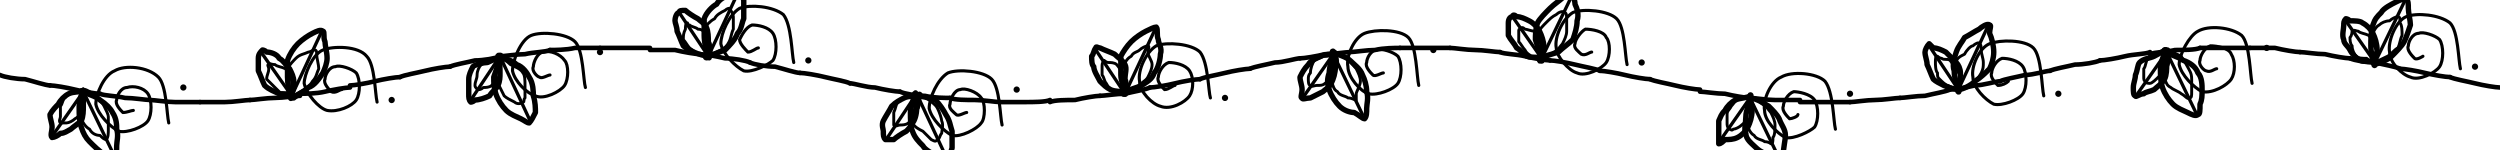
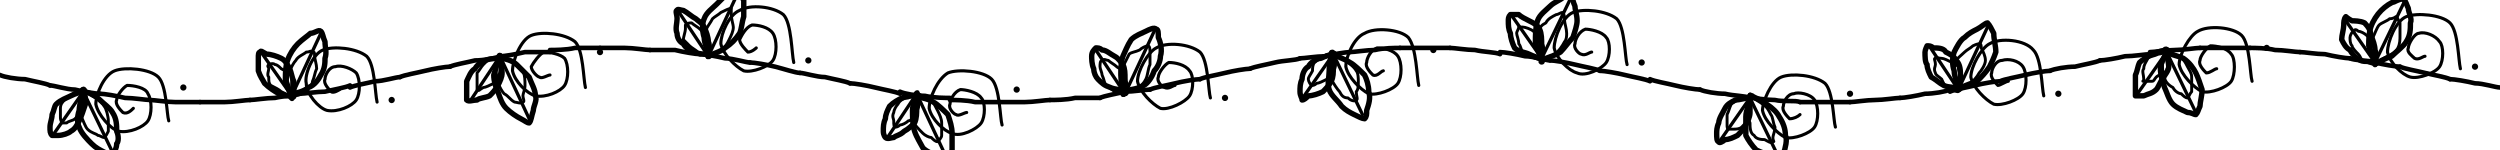
<svg xmlns="http://www.w3.org/2000/svg" viewBox="0 0 1200 72" fill="none" stroke="currentColor" stroke-linecap="round" stroke-linejoin="round" aria-hidden="true" focusable="false">
  <g class="stitch" style="--i:0">
-     <path d="M0 36C2 37 8 38 12 38C16 39 22 41 24 41" stroke-width="2.2" />
+     <path d="M0 36C2 37 8 38 12 38C16 39 22 40 24 41" stroke-width="2.2" />
  </g>
  <g class="stitch" style="--i:1">
-     <path d="M24 41C26 41 32 42 36 43C40 44 46 45 48 45" stroke-width="2.2" />
+     <path d="M24 41C26 41 32 43 36 43C40 44 46 45 48 45" stroke-width="2.2" />
  </g>
  <g class="stitch" style="--i:3">
-     <path d="M48 45C50 46 56 46 60 47C64 47 70 48 72 48" stroke-width="2.2" />
+     <path d="M48 45C50 45 56 46 60 47C64 47 70 48 72 48" stroke-width="2.2" />
  </g>
  <g class="stitch" style="--i:5">
    <path d="M72 48C74 48 80 49 84 49C88 49 94 49 96 49" stroke-width="2.2" />
  </g>
  <g class="stitch" style="--i:7">
    <path d="M96 49C98 49 104 49 108 49C112 49 118 48 120 48" stroke-width="2.2" />
  </g>
  <g class="stitch" style="--i:9">
-     <path d="M120 48C122 48 128 47 132 47C136 47 142 46 144 46" stroke-width="2.2" />
+     <path d="M120 48C122 48 128 47 132 47C136 46 142 46 144 45" stroke-width="2.2" />
  </g>
  <g class="stitch" style="--i:11">
-     <path d="M144 45C146 45 152 45 156 44C160 43 166 42 168 42" stroke-width="2.2" />
+     <path d="M144 45C146 45 152 44 156 44C160 43 166 42 168 41" stroke-width="2.2" />
  </g>
  <g class="stitch" style="--i:13">
-     <path d="M168 41C170 41 176 40 180 39C184 38 190 37 192 37" stroke-width="2.2" />
+     <path d="M168 42C170 41 176 40 180 39C184 39 190 37 192 37" stroke-width="2.2" />
  </g>
  <g class="stitch" style="--i:15">
    <path d="M192 37C194 36 200 35 204 34C208 33 214 32 216 32" stroke-width="2.2" />
  </g>
  <g class="stitch" style="--i:17">
    <path d="M216 32C218 31 224 30 228 29C232 29 238 28 240 27" stroke-width="2.2" />
  </g>
  <g class="stitch" style="--i:19">
-     <path d="M240 27C242 27 248 26 252 26C256 25 262 25 264 24" stroke-width="2.2" />
+     <path d="M240 27C242 27 248 26 252 25C256 25 262 25 264 25" stroke-width="2.2" />
  </g>
  <g class="stitch" style="--i:21">
    <path d="M264 24C266 24 272 24 276 23C280 23 286 23 288 23" stroke-width="2.2" />
  </g>
  <g class="stitch" style="--i:23">
-     <path d="M288 23C290 23 296 23 300 23C304 23 310 23 312 23" stroke-width="2.2" />
+     <path d="M288 23C290 23 296 23 300 23C304 23 310 24 312 24" stroke-width="2.2" />
  </g>
  <g class="stitch" style="--i:24">
    <path d="M312 24C314 24 320 24 324 24C328 25 334 26 336 26" stroke-width="2.2" />
  </g>
  <g class="stitch" style="--i:26">
-     <path d="M336 26C338 26 344 27 348 28C352 28 358 29 360 30" stroke-width="2.2" />
+     <path d="M336 26C338 26 344 27 348 28C352 28 358 30 360 30" stroke-width="2.2" />
  </g>
  <g class="stitch" style="--i:28">
-     <path d="M360 30C362 31 368 32 372 32C376 33 382 35 384 35" stroke-width="2.2" />
+     <path d="M360 30C362 30 368 31 372 32C376 33 382 35 384 35" stroke-width="2.2" />
  </g>
  <g class="stitch" style="--i:30">
-     <path d="M384 35C386 35 392 36 396 37C400 38 406 39 408 40" stroke-width="2.2" />
+     <path d="M384 35C386 35 392 37 396 37C400 38 406 39 408 40" stroke-width="2.2" />
  </g>
  <g class="stitch" style="--i:32">
-     <path d="M408 40C410 40 416 42 420 42C424 43 430 44 432 44" stroke-width="2.2" />
+     <path d="M408 40C410 40 416 41 420 42C424 43 430 44 432 45" stroke-width="2.2" />
  </g>
  <g class="stitch" style="--i:34">
    <path d="M432 44C434 45 440 46 444 46C448 47 454 47 456 47" stroke-width="2.2" />
  </g>
  <g class="stitch" style="--i:36">
-     <path d="M456 47C458 48 464 48 468 48C472 48 478 49 480 49" stroke-width="2.2" />
+     <path d="M456 48C458 48 464 48 468 49C472 49 478 49 480 49" stroke-width="2.2" />
  </g>
  <g class="stitch" style="--i:38">
-     <path d="M480 49C482 49 488 49 492 49C496 49 502 49 504 48" stroke-width="2.2" />
+     <path d="M480 49C482 49 488 49 492 49C496 49 502 48 504 48" stroke-width="2.2" />
  </g>
  <g class="stitch" style="--i:40">
-     <path d="M504 49C506 48 512 48 516 48C520 47 526 46 528 46" stroke-width="2.2" />
+     <path d="M504 48C506 48 512 48 516 47C520 47 526 47 528 47" stroke-width="2.2" />
  </g>
  <g class="stitch" style="--i:42">
-     <path d="M528 46C530 46 536 45 540 45C544 44 550 43 552 42" stroke-width="2.2" />
+     <path d="M528 47C530 46 536 45 540 44C544 44 550 43 552 43" stroke-width="2.2" />
  </g>
  <g class="stitch" style="--i:44">
-     <path d="M552 42C554 42 560 41 564 40C568 39 574 38 576 38" stroke-width="2.2" />
+     <path d="M552 43C554 42 560 41 564 40C568 39 574 38 576 38" stroke-width="2.2" />
  </g>
  <g class="stitch" style="--i:46">
    <path d="M576 38C578 37 584 36 588 35C592 34 598 33 600 33" stroke-width="2.2" />
  </g>
  <g class="stitch" style="--i:48">
-     <path d="M600 33C602 32 608 31 612 30C616 30 622 28 624 28" stroke-width="2.2" />
+     <path d="M600 33C602 32 608 31 612 30C616 29 622 29 624 28" stroke-width="2.2" />
  </g>
  <g class="stitch" style="--i:49">
-     <path d="M624 28C626 28 632 27 636 26C640 26 646 25 648 25" stroke-width="2.2" />
+     <path d="M624 28C626 28 632 27 636 27C640 26 646 25 648 25" stroke-width="2.2" />
  </g>
  <g class="stitch" style="--i:51">
    <path d="M648 25C650 25 656 24 660 24C664 23 670 23 672 23" stroke-width="2.2" />
  </g>
  <g class="stitch" style="--i:53">
    <path d="M672 23C674 23 680 23 684 23C688 23 694 23 696 23" stroke-width="2.2" />
  </g>
  <g class="stitch" style="--i:55">
-     <path d="M696 23C698 23 704 24 708 24C712 24 718 25 720 25" stroke-width="2.2" />
+     <path d="M696 23C698 23 704 24 708 24C712 25 718 25 720 26" stroke-width="2.2" />
  </g>
  <g class="stitch" style="--i:57">
-     <path d="M720 25C722 26 728 26 732 27C736 28 742 29 744 29" stroke-width="2.2" />
+     <path d="M720 25C722 25 728 26 732 27C736 27 742 29 744 29" stroke-width="2.2" />
  </g>
  <g class="stitch" style="--i:59">
    <path d="M744 29C746 29 752 30 756 31C760 32 766 33 768 34" stroke-width="2.2" />
  </g>
  <g class="stitch" style="--i:61">
-     <path d="M768 34C770 34 776 35 780 36C784 37 790 38 792 38" stroke-width="2.2" />
+     <path d="M768 34C770 34 776 35 780 36C784 37 790 38 792 39" stroke-width="2.2" />
  </g>
  <g class="stitch" style="--i:63">
    <path d="M792 38C794 39 800 40 804 41C808 42 814 43 816 43" stroke-width="2.2" />
  </g>
  <g class="stitch" style="--i:65">
-     <path d="M816 44C818 44 824 45 828 45C832 46 838 47 840 47" stroke-width="2.2" />
+     <path d="M816 43C818 44 824 45 828 45C832 46 838 46 840 47" stroke-width="2.2" />
  </g>
  <g class="stitch" style="--i:67">
-     <path d="M840 47C842 47 848 48 852 48C856 48 862 48 864 48" stroke-width="2.2" />
+     <path d="M840 47C842 47 848 48 852 48C856 49 862 48 864 49" stroke-width="2.2" />
  </g>
  <g class="stitch" style="--i:69">
    <path d="M864 49C866 49 872 49 876 49C880 49 886 49 888 49" stroke-width="2.2" />
  </g>
  <g class="stitch" style="--i:71">
    <path d="M888 49C890 49 896 48 900 48C904 48 910 47 912 47" stroke-width="2.2" />
  </g>
  <g class="stitch" style="--i:72">
-     <path d="M912 47C914 47 920 46 924 46C928 45 934 44 936 43" stroke-width="2.2" />
+     <path d="M912 47C914 47 920 46 924 45C928 45 934 44 936 43" stroke-width="2.2" />
  </g>
  <g class="stitch" style="--i:74">
-     <path d="M936 43C938 43 944 42 948 41C952 41 958 39 960 39" stroke-width="2.2" />
+     <path d="M936 44C938 43 944 42 948 41C952 40 958 39 960 39" stroke-width="2.2" />
  </g>
  <g class="stitch" style="--i:76">
-     <path d="M960 39C962 38 968 37 972 36C976 36 982 34 984 34" stroke-width="2.2" />
+     <path d="M960 39C962 38 968 37 972 36C976 35 982 34 984 34" stroke-width="2.2" />
  </g>
  <g class="stitch" style="--i:78">
-     <path d="M984 34C986 33 992 32 996 31C1000 31 1006 30 1008 29" stroke-width="2.2" />
+     <path d="M984 34C986 33 992 32 996 32C1000 31 1006 30 1008 29" stroke-width="2.2" />
  </g>
  <g class="stitch" style="--i:80">
-     <path d="M1008 29C1010 29 1016 28 1020 27C1024 26 1030 26 1032 25" stroke-width="2.2" />
+     <path d="M1008 29C1010 29 1016 28 1020 27C1024 27 1030 26 1032 26" stroke-width="2.2" />
  </g>
  <g class="stitch" style="--i:82">
-     <path d="M1032 26C1034 25 1040 25 1044 24C1048 24 1054 24 1056 23" stroke-width="2.2" />
+     <path d="M1032 25C1034 25 1040 24 1044 24C1048 24 1054 23 1056 23" stroke-width="2.2" />
  </g>
  <g class="stitch" style="--i:84">
    <path d="M1056 23C1058 23 1064 23 1068 23C1072 23 1078 23 1080 23" stroke-width="2.2" />
  </g>
  <g class="stitch" style="--i:86">
-     <path d="M1080 23C1082 23 1088 23 1092 23C1096 24 1102 25 1104 25" stroke-width="2.2" />
+     <path d="M1080 23C1082 23 1088 23 1092 24C1096 24 1102 25 1104 25" stroke-width="2.2" />
  </g>
  <g class="stitch" style="--i:88">
    <path d="M1104 25C1106 25 1112 26 1116 26C1120 27 1126 28 1128 28" stroke-width="2.2" />
  </g>
  <g class="stitch" style="--i:90">
-     <path d="M1128 28C1130 29 1136 30 1140 30C1144 31 1150 32 1152 33" stroke-width="2.2" />
+     <path d="M1128 28C1130 29 1136 29 1140 30C1144 31 1150 32 1152 32" stroke-width="2.2" />
  </g>
  <g class="stitch" style="--i:92">
-     <path d="M1152 33C1154 33 1160 34 1164 35C1168 36 1174 37 1176 37" stroke-width="2.2" />
+     <path d="M1152 32C1154 33 1160 34 1164 35C1168 36 1174 37 1176 38" stroke-width="2.2" />
  </g>
  <g class="stitch" style="--i:94">
-     <path d="M1176 37C1178 38 1184 39 1188 40C1192 41 1198 42 1200 42" stroke-width="2.2" />
+     <path d="M1176 38C1178 38 1184 39 1188 40C1192 40 1198 42 1200 42" stroke-width="2.2" />
  </g>
  <g class="stitch" style="--i:3">
-     <path d="M40 44C41 45 46 46 48 48C51 50 53 52 54 54C56 57 56 60 56 62C57 65 56 68 56 70C56 72 56 75 55 75C54 76 52 75 50 74C48 73 45 70 43 68C41 66 40 64 39 61C38 58 38 55 38 52C38 49 39 45 40 44C40 43 38 44 40 44Z" stroke-width="2.6" />
-     <path d="M41 43C41 43 44 44 45 46C47 47 49 49 50 51C51 53 52 55 52 56C52 58 52 61 52 62C52 64 52 66 51 67C50 67 49 66 48 65C46 65 44 64 43 62C41 61 39 58 39 56C38 54 37 51 38 49C38 47 39 45 40 44C40 43 40 43 41 43Z" stroke-width="1.4" />
+     <path d="M40 44C42 44 46 46 48 48C50 50 53 52 54 54C56 57 56 60 56 63C57 65 57 68 56 69C56 71 55 73 54 74C53 75 52 74 50 73C48 72 46 71 44 69C42 67 39 64 38 61C37 59 37 56 38 53C38 50 40 45 40 44C41 42 39 43 40 44Z" stroke-width="2.6" />
+     <path d="M40 43C41 44 44 46 46 47C48 48 49 49 50 51C51 52 52 56 52 58C52 60 52 62 52 63C51 65 51 65 50 66C49 66 48 65 47 65C46 64 44 64 42 62C41 61 40 58 39 56C38 54 38 52 38 50C38 48 40 45 40 44C41 43 39 43 40 43Z" stroke-width="1.4" />
    <line x1="40" y1="44" x2="54" y2="73" stroke-width="1.6" />
-     <path d="M40 44C40 45 40 48 40 51C40 53 40 56 39 58C38 59 35 61 34 62C32 63 31 64 29 64C28 65 26 66 25 66C24 65 25 63 25 61C25 59 24 57 24 55C25 53 27 51 28 50C29 48 31 46 33 45C35 44 39 44 40 44C41 44 40 43 40 44Z" stroke-width="2.6" />
-     <path d="M40 43C40 44 40 47 40 49C40 50 41 52 40 53C39 54 38 56 36 57C35 58 33 59 32 59C30 59 29 59 29 59C28 58 29 57 29 56C29 55 29 53 29 51C30 50 30 48 31 47C32 46 33 45 34 45C36 44 39 44 39 43C40 43 40 42 40 43Z" stroke-width="1.4" />
+     <path d="M40 44C41 45 41 48 41 50C40 53 39 56 38 58C37 60 36 62 34 63C33 64 30 65 28 65C27 65 25 65 25 65C24 64 24 63 24 61C24 59 25 57 25 55C26 53 26 51 27 50C29 48 32 47 34 46C36 45 39 44 40 44C41 43 40 43 40 44Z" stroke-width="2.6" />
+     <path d="M39 43C39 44 40 47 40 49C40 51 40 52 39 53C38 55 37 56 36 57C35 58 33 58 32 59C31 59 30 59 30 59C29 58 29 57 29 56C29 55 29 53 29 52C29 50 30 49 31 48C32 47 33 46 35 45C36 44 39 44 40 43C41 43 39 42 39 43Z" stroke-width="1.4" />
    <line x1="40" y1="44" x2="26" y2="64" stroke-width="1.6" />
-     <path d="M64 53C63 53 61 54 59 54C58 53 55 50 56 48C56 46 58 42 61 42C64 41 69 42 71 45C73 48 73 55 71 58C69 61 61 64 57 63C53 61 47 55 46 50C46 45 50 36 55 34C60 31 71 32 76 37C80 41 80 55 81 59" stroke-width="1.5" />
+     <path d="M64 52C63 53 61 55 59 54C58 53 55 50 56 48C56 46 59 42 61 41C64 41 70 42 71 45C73 48 73 55 71 58C69 61 62 64 57 63C53 62 47 55 46 50C46 45 50 36 55 34C60 32 72 33 76 37C80 41 80 55 81 58" stroke-width="1.5" />
    <path d="M88 42h0" stroke-width="3" />
  </g>
  <g class="stitch" style="--i:11">
-     <path d="M139 46C139 45 138 40 138 37C138 34 138 32 138 29C139 26 141 23 143 21C145 19 148 17 150 16C152 15 154 14 155 15C156 15 155 18 156 20C156 22 157 25 157 28C157 30 156 33 155 35C153 38 151 41 148 42C146 44 142 46 141 47C139 47 140 48 139 46Z" stroke-width="2.6" />
-     <path d="M140 46C140 45 138 43 138 40C137 38 138 35 138 33C139 31 141 29 142 28C144 26 146 26 148 25C149 25 150 24 151 24C152 24 152 25 152 26C152 28 153 31 153 33C152 35 152 37 150 39C149 41 147 42 146 43C144 44 141 46 140 46C139 47 140 47 140 46Z" stroke-width="1.4" />
+     <path d="M140 47C140 45 137 41 137 38C137 35 137 32 138 29C139 26 141 23 143 21C145 19 148 17 149 16C151 16 153 14 154 15C155 16 155 18 156 20C156 23 157 25 156 28C156 30 156 33 154 36C153 38 151 41 148 42C146 44 141 45 140 45C138 46 141 48 140 47Z" stroke-width="2.6" />
+     <path d="M140 46C140 45 139 42 138 39C138 37 138 36 139 34C140 32 141 30 142 29C143 27 146 26 147 25C149 25 149 24 150 25C151 25 151 25 151 27C151 28 152 31 152 33C151 35 151 37 150 39C150 41 148 42 147 43C145 44 141 45 140 46C139 46 140 47 140 46Z" stroke-width="1.4" />
    <line x1="140" y1="46" x2="154" y2="16" stroke-width="1.6" />
-     <path d="M141 46C140 45 136 45 134 45C132 44 129 43 127 41C126 39 125 36 124 34C124 32 124 29 124 28C124 26 125 25 126 24C126 24 127 24 128 25C130 25 133 26 134 28C136 29 137 31 139 33C140 35 141 37 141 39C142 41 140 44 140 46C140 47 142 46 141 46Z" stroke-width="2.6" />
-     <path d="M140 46C139 46 136 46 135 45C134 44 133 43 132 42C131 41 129 39 128 38C128 36 129 35 129 33C129 32 128 31 129 31C129 30 130 31 132 31C133 32 135 32 137 33C138 34 138 34 139 36C140 37 140 39 140 41C140 42 140 45 140 46C140 47 141 46 140 46Z" stroke-width="1.4" />
+     <path d="M140 46C139 46 136 46 134 45C132 44 129 42 127 40C126 38 125 37 124 34C124 32 124 29 124 28C124 26 124 25 125 25C125 24 126 25 128 26C130 26 133 27 135 28C137 29 138 31 139 33C140 35 140 37 141 39C141 41 141 45 141 46C141 47 141 46 140 46Z" stroke-width="2.6" />
+     <path d="M140 46C139 46 137 45 135 44C134 43 132 42 130 41C129 40 129 39 129 37C128 36 129 34 129 33C129 32 128 32 129 31C129 31 131 30 132 31C133 31 134 32 135 33C137 34 139 35 140 36C140 37 140 39 140 41C140 43 140 45 140 46C140 47 141 47 140 46Z" stroke-width="1.4" />
    <line x1="140" y1="46" x2="126" y2="26" stroke-width="1.6" />
-     <path d="M164 43C163 43 161 45 159 44C158 43 155 40 156 38C156 36 158 32 161 32C163 31 169 33 171 35C173 38 173 45 171 48C169 51 162 54 157 53C153 52 147 45 146 40C146 36 150 26 155 24C160 22 172 22 176 27C180 31 180 45 181 49" stroke-width="1.5" />
+     <path d="M163 43C163 43 160 45 159 44C158 43 155 40 156 38C156 36 158 32 161 32C164 31 169 33 171 35C173 38 173 45 171 48C169 51 162 54 157 53C153 52 147 45 147 40C146 36 150 26 155 24C160 22 171 23 176 27C180 31 180 45 181 49" stroke-width="1.5" />
    <path d="M188 48h0" stroke-width="3" />
  </g>
  <g class="stitch" style="--i:19">
-     <path d="M241 28C242 28 246 29 248 31C251 32 253 35 254 37C256 40 256 44 256 46C257 49 257 52 257 54C256 56 255 58 254 59C253 59 252 58 250 57C248 56 245 55 243 53C241 51 239 48 238 45C237 42 237 40 237 37C238 34 240 29 240 27C241 26 239 27 241 28Z" stroke-width="2.6" />
-     <path d="M240 28C241 28 243 29 245 31C247 32 250 33 251 35C252 36 252 39 252 41C252 43 252 45 252 47C251 48 252 49 251 49C250 50 248 50 247 49C245 48 243 47 242 46C241 44 240 42 239 40C238 38 238 35 238 33C238 31 240 28 240 27C240 26 239 27 240 28Z" stroke-width="1.4" />
+     <path d="M240 28C242 28 246 29 248 31C250 33 252 35 254 37C255 40 257 43 257 46C258 48 256 51 256 53C255 56 255 58 254 59C253 59 252 58 250 57C248 56 245 54 243 52C241 50 240 47 239 44C238 42 237 39 237 36C238 33 239 29 240 27C240 26 239 27 240 28Z" stroke-width="2.6" />
+     <path d="M240 27C241 27 244 29 246 30C247 31 250 33 251 34C252 36 252 39 252 41C252 43 251 45 251 46C251 47 252 49 251 49C250 50 248 49 247 49C245 48 244 46 242 45C241 44 240 42 239 40C239 39 238 35 238 33C238 31 240 29 240 28C241 27 239 27 240 27Z" stroke-width="1.4" />
    <line x1="240" y1="27" x2="254" y2="57" stroke-width="1.6" />
-     <path d="M239 27C240 29 240 33 240 35C240 37 240 39 239 41C239 42 236 44 235 46C233 47 230 48 228 48C227 49 226 49 226 49C225 48 225 47 225 45C225 43 225 40 225 38C225 36 226 34 227 32C228 31 232 30 234 30C236 29 239 28 240 27C241 27 239 26 239 27Z" stroke-width="2.6" />
-     <path d="M241 28C240 28 241 31 240 33C240 34 240 35 240 36C239 38 237 40 236 41C235 42 233 42 232 42C231 43 230 43 230 43C229 43 228 42 228 41C228 39 229 38 229 36C229 34 230 32 231 31C232 30 233 30 235 29C237 29 240 28 241 28C242 27 241 27 241 28Z" stroke-width="1.4" />
+     <path d="M240 27C240 28 241 32 241 35C241 37 240 39 239 41C238 43 236 45 235 46C233 47 230 47 229 48C227 48 225 49 224 48C224 48 224 46 224 45C224 43 224 41 224 39C225 37 226 34 228 33C229 31 231 30 233 29C235 28 239 28 240 28C241 28 240 26 240 27Z" stroke-width="2.6" />
+     <path d="M240 27C240 28 241 30 240 32C240 33 240 36 239 37C239 39 238 40 237 40C235 41 233 42 232 42C230 43 230 44 229 43C229 43 229 41 229 40C229 38 229 37 229 35C230 34 231 32 232 31C233 30 234 29 235 28C237 28 239 28 240 27C240 27 240 26 240 27Z" stroke-width="1.4" />
    <line x1="240" y1="27" x2="226" y2="48" stroke-width="1.6" />
-     <path d="M264 36C263 36 260 38 259 37C258 37 255 34 256 32C256 30 258 25 261 25C264 24 269 26 271 29C273 31 273 38 271 41C269 44 261 48 257 46C253 45 247 39 246 34C246 29 250 19 255 17C260 15 272 16 276 20C280 24 280 39 281 42" stroke-width="1.5" />
+     <path d="M264 36C263 36 260 38 259 37C258 37 255 34 255 32C256 30 259 26 261 25C264 25 269 26 271 28C273 31 273 38 271 41C269 44 262 47 257 46C253 45 247 39 246 34C246 29 250 19 255 17C260 15 271 16 276 20C280 24 280 38 281 42" stroke-width="1.5" />
    <path d="M288 25h0" stroke-width="3" />
  </g>
  <g class="stitch" style="--i:27">
-     <path d="M340 27C339 25 338 20 338 17C338 15 338 12 338 9C339 6 342 3 344 2C345 0 348 -2 350 -2C352 -3 354 -4 355 -4C356 -3 356 -2 357 0C357 3 357 6 357 9C356 11 356 14 354 16C353 19 350 22 348 24C345 25 341 27 339 27C338 28 340 28 340 27Z" stroke-width="2.6" />
-     <path d="M340 27C340 26 339 23 338 21C338 19 338 16 338 14C339 12 341 10 343 9C344 7 346 6 348 5C349 4 350 4 350 4C351 5 352 7 352 8C352 10 352 12 352 14C351 16 351 18 350 20C349 22 348 23 346 24C344 25 341 26 340 27C339 27 340 28 340 27Z" stroke-width="1.4" />
+     <path d="M341 26C340 25 338 21 338 18C337 15 337 11 338 9C339 6 342 4 344 2C346 0 348 -2 349 -3C351 -4 354 -4 355 -4C356 -3 356 -1 357 0C357 2 357 6 357 8C356 11 356 14 355 16C353 19 351 21 348 23C346 25 341 26 340 27C339 27 341 27 341 26Z" stroke-width="2.6" />
+     <path d="M340 27C340 25 339 22 339 20C338 18 338 16 339 14C340 12 341 11 342 9C343 8 345 7 346 6C348 5 350 4 351 4C351 4 351 6 351 7C351 9 352 12 352 13C352 15 351 17 350 19C349 21 348 23 346 24C344 26 341 27 340 27C339 28 340 28 340 27Z" stroke-width="1.4" />
    <line x1="340" y1="27" x2="354" y2="-3" stroke-width="1.6" />
-     <path d="M340 27C339 27 335 26 333 25C331 24 329 23 328 22C327 20 326 17 325 15C325 13 324 11 324 10C324 8 325 6 326 6C326 5 327 5 329 5C330 6 333 8 335 9C336 10 338 11 339 13C340 15 340 18 340 20C341 23 341 26 340 27C340 28 341 28 340 27Z" stroke-width="2.6" />
-     <path d="M340 27C339 27 337 26 335 26C334 25 332 24 331 23C330 22 329 20 328 19C328 17 328 16 329 14C329 13 329 11 330 11C330 11 330 12 331 12C332 13 334 13 335 14C337 14 338 15 339 17C340 18 341 21 341 22C341 24 340 26 340 27C340 27 341 27 340 27Z" stroke-width="1.4" />
+     <path d="M340 26C339 26 335 26 333 25C331 24 329 23 328 21C326 20 325 18 325 16C324 14 325 11 325 9C325 7 324 5 325 5C325 4 327 5 328 5C330 6 332 8 334 9C335 10 337 11 338 13C339 15 340 18 340 20C341 22 340 25 340 26C340 28 341 27 340 26Z" stroke-width="2.6" />
+     <path d="M340 27C339 27 337 26 335 25C334 24 332 23 331 22C330 21 329 20 328 19C328 18 329 15 329 14C329 12 329 12 329 12C330 11 331 11 332 11C333 12 335 13 336 14C337 15 338 16 339 17C340 19 340 21 340 22C340 24 340 25 340 26C340 27 341 27 340 27Z" stroke-width="1.4" />
    <line x1="340" y1="27" x2="326" y2="6" stroke-width="1.6" />
-     <path d="M364 23C363 23 361 25 359 25C358 24 355 21 355 19C356 17 358 13 361 12C364 12 369 13 371 16C373 19 373 26 371 29C369 31 361 35 357 34C353 32 347 26 346 21C346 16 350 7 355 4C360 2 371 3 376 7C380 12 380 26 381 30" stroke-width="1.5" />
+     <path d="M363 23C363 23 361 25 359 25C358 24 355 21 355 19C356 17 358 13 361 12C364 12 369 13 371 16C373 19 373 26 371 29C369 32 361 35 357 34C353 32 347 26 346 21C346 16 350 7 355 5C360 2 371 3 376 7C380 11 380 26 381 30" stroke-width="1.5" />
    <path d="M388 29h0" stroke-width="3" />
  </g>
  <g class="stitch" style="--i:35">
-     <path d="M440 46C442 46 446 47 449 48C451 50 453 53 454 55C456 58 456 60 457 63C457 66 457 69 457 71C456 74 456 75 455 76C453 76 452 76 450 75C448 74 444 72 443 70C441 68 439 66 438 63C437 61 437 57 437 54C437 51 439 47 439 45C440 44 439 45 440 46Z" stroke-width="2.6" />
-     <path d="M441 45C442 45 444 47 446 48C447 49 449 50 450 52C451 54 452 57 452 58C453 60 452 63 452 64C451 65 451 67 450 67C449 68 449 68 447 67C446 66 444 64 443 63C441 62 439 61 438 59C438 57 439 54 439 52C439 49 440 47 440 46C441 45 440 45 441 45Z" stroke-width="1.4" />
+     <path d="M440 46C441 47 445 47 448 49C450 50 453 53 455 55C456 58 457 61 457 64C457 67 457 70 457 72C456 74 456 76 455 77C453 77 452 76 450 75C448 74 445 73 443 71C442 69 440 66 439 63C438 60 438 56 438 53C438 50 440 46 440 45C441 44 439 45 440 46Z" stroke-width="2.6" />
+     <path d="M440 45C441 45 445 47 447 48C448 49 449 51 450 53C451 55 452 57 452 59C452 61 452 64 452 65C452 66 451 67 450 68C449 68 448 67 447 66C446 66 444 65 443 64C441 62 439 60 438 58C438 56 437 53 438 52C438 50 439 47 440 46C440 45 438 45 440 45Z" stroke-width="1.4" />
    <line x1="440" y1="45" x2="454" y2="75" stroke-width="1.6" />
-     <path d="M441 46C441 47 441 50 440 52C440 55 439 58 438 59C437 61 436 62 435 63C433 64 430 66 429 67C427 67 426 67 425 67C424 66 424 65 424 63C424 62 423 60 424 58C425 56 427 53 428 51C430 49 432 48 434 47C436 46 440 46 441 46C442 45 441 45 441 46Z" stroke-width="2.6" />
-     <path d="M440 46C440 47 441 49 441 51C441 52 440 53 439 55C438 56 438 58 436 59C435 60 433 60 432 60C431 60 430 61 429 60C429 60 429 59 429 58C429 57 429 55 429 54C430 52 430 50 431 49C432 48 433 47 435 46C436 46 439 45 440 45C441 45 440 45 440 46Z" stroke-width="1.4" />
+     <path d="M440 46C440 47 441 50 440 52C440 54 440 57 439 59C438 60 436 62 434 63C432 65 430 65 429 66C428 66 426 67 425 66C425 66 424 65 424 63C424 61 424 59 425 57C425 55 426 53 427 51C429 49 431 48 433 47C435 46 439 46 440 46C442 46 440 45 440 46Z" stroke-width="2.6" />
+     <path d="M440 45C440 46 441 48 441 50C441 52 440 54 439 55C438 57 437 58 436 58C435 59 433 60 432 60C431 61 430 61 430 61C429 61 429 60 429 58C429 57 428 56 429 54C429 53 430 51 431 50C432 48 434 47 436 47C437 46 440 46 440 45C441 45 440 45 440 45Z" stroke-width="1.4" />
    <line x1="440" y1="45" x2="426" y2="66" stroke-width="1.6" />
-     <path d="M464 54C463 54 460 56 459 55C458 54 455 52 456 50C456 48 458 43 461 43C463 42 469 44 471 47C473 49 473 57 471 59C469 62 461 66 457 65C453 63 447 57 446 52C446 47 450 38 455 35C460 33 472 34 476 38C480 42 480 56 481 60" stroke-width="1.5" />
+     <path d="M464 54C463 54 460 56 459 55C458 55 455 52 456 50C456 48 458 44 461 43C463 43 469 44 471 47C473 49 473 56 471 59C469 62 461 66 457 64C453 63 447 57 446 52C446 47 450 38 455 35C460 33 472 34 476 38C480 42 480 57 481 60" stroke-width="1.5" />
    <path d="M488 43h0" stroke-width="3" />
  </g>
  <g class="stitch" style="--i:43">
-     <path d="M540 44C540 43 538 39 538 36C538 33 538 30 538 27C539 25 541 22 543 20C545 18 548 16 550 15C552 14 554 13 555 13C556 14 555 17 556 19C556 21 558 23 557 26C557 28 556 33 554 35C553 38 551 39 548 41C546 42 542 43 540 44C539 45 540 46 540 44Z" stroke-width="2.6" />
-     <path d="M540 45C540 44 538 40 538 38C538 36 538 34 539 32C540 30 541 28 543 27C544 25 546 25 547 24C548 23 550 22 551 22C552 22 551 24 551 25C551 27 553 29 553 31C553 33 552 35 551 37C550 39 547 40 546 42C544 43 540 44 539 45C538 46 540 46 540 45Z" stroke-width="1.4" />
+     <path d="M539 45C539 44 538 39 538 36C538 33 538 30 539 27C540 25 541 22 543 19C545 17 548 16 550 15C552 14 554 13 555 14C556 14 556 16 556 18C557 20 558 24 557 27C557 29 556 32 554 34C553 37 551 40 549 41C546 43 541 43 539 44C538 44 540 46 539 45Z" stroke-width="2.6" />
+     <path d="M539 44C539 43 538 40 538 38C538 36 538 34 539 32C540 30 541 28 542 26C543 25 545 25 547 24C548 23 550 22 551 22C552 22 552 24 552 25C552 27 552 29 552 31C551 33 551 36 550 38C549 40 548 41 546 42C545 43 541 44 540 45C539 45 540 45 539 44Z" stroke-width="1.4" />
    <line x1="540" y1="45" x2="554" y2="15" stroke-width="1.6" />
-     <path d="M540 44C539 44 535 44 533 43C531 42 530 41 528 39C527 37 525 34 525 32C524 31 524 29 524 27C525 26 525 24 526 23C526 22 527 23 528 23C530 24 533 25 535 26C537 28 539 29 540 31C541 33 540 35 540 38C541 40 540 44 540 45C540 46 541 44 540 44Z" stroke-width="2.6" />
-     <path d="M541 44C540 44 537 45 535 44C533 43 532 42 531 40C530 39 530 37 529 36C529 35 529 33 529 32C529 31 529 30 530 29C530 29 531 30 532 30C533 30 535 30 536 31C537 32 538 34 539 35C540 37 540 37 540 39C540 41 540 44 540 45C540 46 541 44 541 44Z" stroke-width="1.4" />
+     <path d="M540 44C539 43 535 43 533 42C530 41 529 40 527 38C526 37 525 35 525 33C524 31 524 28 524 27C524 25 525 24 526 23C527 23 528 23 529 24C531 24 533 26 535 27C537 28 538 30 539 31C540 33 540 35 540 38C540 40 539 44 539 45C539 46 541 44 540 44Z" stroke-width="2.6" />
+     <path d="M540 45C539 45 536 44 535 44C534 43 532 42 531 41C530 40 530 38 529 36C529 35 528 33 528 32C528 31 528 29 529 29C530 28 531 29 532 29C533 30 535 31 536 32C537 33 539 33 540 35C540 36 540 38 541 40C541 42 541 44 541 45C540 46 541 45 540 45Z" stroke-width="1.4" />
    <line x1="540" y1="45" x2="526" y2="24" stroke-width="1.6" />
-     <path d="M564 41C563 41 561 43 559 43C558 42 555 39 556 37C556 35 558 31 561 30C564 30 569 31 571 34C573 37 573 43 571 46C569 49 562 53 557 51C553 50 547 44 547 39C546 34 550 25 555 22C560 20 572 21 576 25C580 30 580 44 581 47" stroke-width="1.5" />
+     <path d="M564 41C563 41 561 43 559 42C558 42 555 39 556 37C556 35 559 31 561 30C564 30 569 31 571 34C573 36 573 43 571 46C569 49 561 53 557 52C553 50 547 44 546 39C546 34 551 25 555 23C560 20 571 21 576 25C580 29 580 44 581 47" stroke-width="1.5" />
    <path d="M588 47h0" stroke-width="3" />
  </g>
  <g class="stitch" style="--i:51">
-     <path d="M640 25C641 26 646 27 648 29C650 31 653 33 654 36C655 38 656 41 656 44C657 47 656 50 656 52C656 54 656 56 655 57C654 57 652 55 650 54C648 54 645 53 643 51C641 49 639 46 638 43C637 40 637 38 638 35C638 32 640 27 640 25C640 24 639 25 640 25Z" stroke-width="2.6" />
-     <path d="M641 26C641 26 644 27 646 28C648 29 650 32 651 33C652 35 653 37 653 39C653 41 651 44 651 45C651 47 651 47 651 48C650 48 649 47 647 47C646 46 643 46 642 44C640 43 640 41 639 39C638 37 638 34 638 31C638 29 640 27 640 26C641 25 640 26 641 26Z" stroke-width="1.4" />
+     <path d="M640 26C641 27 645 28 648 30C650 31 653 34 655 36C656 38 657 41 657 44C658 47 657 50 656 53C656 55 656 56 655 57C654 57 652 56 650 55C648 54 646 53 644 51C642 48 639 46 638 43C637 40 638 37 638 34C638 31 639 27 639 26C640 24 638 26 640 26Z" stroke-width="2.6" />
+     <path d="M640 25C641 26 644 28 646 29C647 30 650 32 651 34C652 35 652 38 652 39C652 41 652 43 651 44C651 46 652 48 651 48C650 49 648 48 647 47C645 47 644 46 643 44C642 43 640 40 639 38C639 36 639 34 639 31C639 29 640 26 640 25C640 24 639 25 640 25Z" stroke-width="1.4" />
    <line x1="640" y1="26" x2="654" y2="55" stroke-width="1.6" />
-     <path d="M641 26C641 27 642 30 641 32C641 35 640 38 639 40C638 42 636 43 635 44C633 45 631 46 629 47C627 47 625 48 625 47C624 47 625 45 625 43C625 41 624 39 624 37C625 35 626 33 628 31C629 29 632 28 634 27C636 26 639 26 640 26C641 26 640 24 641 26Z" stroke-width="2.6" />
-     <path d="M640 26C640 26 640 29 640 30C640 32 640 34 639 35C639 37 638 39 636 40C635 41 634 41 632 41C631 41 629 42 629 41C628 41 628 39 628 38C628 37 628 36 629 35C629 33 630 30 631 29C632 28 634 28 635 27C637 27 639 27 640 26C641 26 640 25 640 26Z" stroke-width="1.4" />
+     <path d="M640 26C640 27 641 30 640 32C640 35 640 37 639 39C638 41 636 43 635 44C633 45 630 46 628 46C627 47 626 48 625 48C625 47 624 46 624 44C624 42 624 40 625 38C625 36 626 33 628 32C629 30 632 28 634 28C636 27 639 26 640 26C641 26 640 25 640 26Z" stroke-width="2.6" />
+     <path d="M639 26C640 27 641 30 641 31C641 33 640 35 639 36C638 37 638 38 637 38C635 39 633 40 632 40C631 41 630 41 630 41C629 41 628 39 628 38C628 37 629 36 630 34C630 33 630 31 631 30C632 29 634 28 635 27C637 26 639 26 640 25C640 25 639 25 639 26Z" stroke-width="1.4" />
    <line x1="640" y1="26" x2="626" y2="46" stroke-width="1.6" />
-     <path d="M664 35C663 35 660 37 659 36C658 35 655 32 656 30C656 28 658 24 661 24C663 23 669 25 671 27C673 30 673 37 671 40C669 43 661 46 657 45C653 44 647 37 647 32C646 27 650 18 655 16C660 14 672 14 676 18C680 22 680 37 681 41" stroke-width="1.5" />
+     <path d="M664 34C663 34 661 37 659 36C658 35 655 32 656 30C656 28 658 24 661 23C664 23 669 24 671 27C673 30 673 37 671 40C669 43 661 46 657 45C653 43 647 37 646 32C646 27 650 18 655 16C660 13 672 14 676 18C680 23 680 37 681 41" stroke-width="1.5" />
    <path d="M688 24h0" stroke-width="3" />
  </g>
  <g class="stitch" style="--i:59">
-     <path d="M740 29C740 28 738 22 737 19C737 17 737 14 738 11C739 9 742 6 744 4C746 2 749 0 750 -1C752 -2 753 -3 754 -2C755 -2 756 0 756 2C757 4 758 7 757 10C757 13 756 16 755 19C753 21 750 23 748 25C745 26 741 27 739 28C738 28 741 30 740 29Z" stroke-width="2.6" />
-     <path d="M740 29C739 28 738 24 738 22C738 20 738 18 738 16C739 14 741 12 742 11C744 9 745 8 747 7C748 6 750 5 751 6C752 6 752 8 752 9C752 11 752 14 752 15C752 17 751 19 750 21C749 22 748 24 746 25C744 27 741 28 740 28C739 29 740 29 740 29Z" stroke-width="1.4" />
+     <path d="M740 29C740 27 737 23 737 20C737 17 737 13 738 10C739 7 742 5 744 3C746 1 749 0 750 -1C752 -2 753 -3 754 -2C755 -1 755 1 756 3C756 5 757 7 757 10C757 12 756 15 755 18C753 20 751 23 749 25C746 27 741 28 740 29C739 30 741 30 740 29Z" stroke-width="2.6" />
+     <path d="M740 29C740 28 738 25 738 23C738 20 738 17 739 15C739 13 740 12 742 11C743 9 745 8 747 7C748 7 749 6 750 6C751 7 751 8 751 10C751 11 752 14 752 16C752 17 752 19 751 20C750 22 748 25 746 26C745 28 742 28 741 29C739 29 740 30 740 29Z" stroke-width="1.4" />
    <line x1="740" y1="28" x2="754" y2="-1" stroke-width="1.6" />
-     <path d="M740 28C739 27 735 28 733 27C731 26 730 24 728 23C727 21 725 19 724 17C724 15 724 12 724 11C724 9 725 8 726 8C726 7 727 7 728 8C730 8 732 9 734 10C736 11 738 13 739 15C740 17 741 20 741 22C741 24 740 28 739 29C739 30 741 28 740 28Z" stroke-width="2.6" />
-     <path d="M741 29C740 28 737 27 735 27C734 26 733 26 732 24C731 23 730 21 729 20C729 18 729 16 729 15C729 14 729 14 730 14C730 13 731 13 732 14C733 14 735 15 737 15C738 16 738 17 739 19C739 20 740 22 740 24C740 26 740 28 740 29C740 30 741 29 741 29Z" stroke-width="1.4" />
+     <path d="M740 28C739 28 736 27 734 26C732 25 729 25 727 23C726 21 725 18 725 16C724 14 724 12 724 10C724 9 724 8 725 7C726 7 727 7 729 7C730 8 732 9 734 10C736 11 738 12 739 14C740 16 740 19 740 22C740 24 740 27 740 28C740 29 741 29 740 28Z" stroke-width="2.6" />
+     <path d="M741 29C740 29 736 28 735 27C733 26 732 26 731 25C730 24 730 22 729 21C729 19 728 17 728 16C728 15 729 14 729 13C730 13 730 13 731 13C732 13 735 14 736 15C738 16 739 18 739 19C740 20 741 22 741 23C741 25 740 27 740 28C740 29 742 29 741 29Z" stroke-width="1.4" />
    <line x1="740" y1="28" x2="726" y2="8" stroke-width="1.6" />
-     <path d="M764 25C763 25 761 27 759 26C758 25 755 23 756 21C756 19 759 15 761 14C764 14 770 15 771 18C773 20 773 27 771 30C769 33 761 37 757 35C753 34 747 27 747 23C746 18 750 9 755 6C760 4 772 5 776 9C780 13 780 27 781 31" stroke-width="1.5" />
+     <path d="M764 25C763 25 761 27 759 26C758 26 755 23 756 21C756 19 758 15 761 14C763 14 769 15 771 18C773 20 773 27 771 30C769 33 761 37 757 35C753 34 747 28 746 23C746 18 750 8 755 6C760 4 771 5 776 9C780 13 780 28 781 31" stroke-width="1.5" />
    <path d="M788 30h0" stroke-width="3" />
  </g>
  <g class="stitch" style="--i:67">
-     <path d="M840 47C842 47 846 49 849 51C851 53 853 55 854 57C855 60 857 62 857 65C857 67 856 71 856 74C855 76 855 77 854 77C853 77 852 76 850 75C848 74 845 73 843 71C841 69 838 67 838 64C837 62 838 59 838 56C838 53 840 49 840 47C841 46 839 46 840 47Z" stroke-width="2.6" />
-     <path d="M841 47C842 47 844 48 846 50C848 51 849 53 850 54C851 56 852 58 852 60C852 62 852 65 851 66C851 68 851 69 850 69C850 69 849 68 847 68C846 67 843 67 842 65C840 64 839 61 838 59C838 57 838 55 839 53C839 51 840 48 840 47C841 46 840 46 841 47Z" stroke-width="1.4" />
+     <path d="M841 46C842 47 846 48 848 50C851 52 853 54 854 56C856 59 857 62 857 65C858 67 857 71 856 74C855 76 855 78 854 78C853 78 852 77 850 75C848 74 845 73 843 72C841 70 839 67 838 65C838 62 838 59 838 56C838 53 840 49 840 47C841 45 839 46 841 46Z" stroke-width="2.6" />
+     <path d="M840 46C841 47 845 49 846 50C848 51 849 53 850 55C851 56 851 59 852 61C852 63 851 65 851 66C851 68 852 68 851 68C850 69 849 68 847 67C846 67 843 67 842 65C840 64 840 61 840 59C839 57 839 56 839 54C839 51 840 48 840 46C840 45 839 46 840 46Z" stroke-width="1.4" />
    <line x1="840" y1="47" x2="854" y2="76" stroke-width="1.6" />
-     <path d="M840 46C840 47 841 51 841 53C841 56 840 59 839 61C838 63 836 65 834 66C832 67 830 67 828 67C827 68 826 69 825 69C825 68 825 66 825 64C825 62 825 60 825 58C826 56 826 55 828 53C829 51 831 49 833 48C835 47 839 47 840 46C841 46 840 45 840 46Z" stroke-width="2.6" />
-     <path d="M841 47C841 47 840 49 840 51C840 53 840 55 840 57C839 58 837 59 836 60C835 61 833 62 832 62C831 63 831 62 830 62C829 61 829 60 829 59C829 58 829 56 829 55C829 53 830 53 831 51C832 50 833 48 835 47C836 46 839 47 840 46C841 46 840 46 841 47Z" stroke-width="1.4" />
+     <path d="M840 46C840 47 840 52 840 54C840 56 839 58 838 60C837 62 835 64 834 65C832 66 830 67 828 67C827 68 825 69 825 68C824 68 824 66 824 64C824 63 824 61 825 59C825 57 827 54 828 52C829 50 831 49 833 48C835 48 838 47 839 47C841 47 840 45 840 46Z" stroke-width="2.6" />
+     <path d="M840 47C840 48 840 50 840 51C840 53 840 55 840 56C839 58 837 60 836 61C835 62 833 62 832 62C831 62 830 62 830 62C829 62 829 61 829 60C829 59 829 56 829 55C830 53 830 52 831 50C832 49 834 48 835 48C837 47 839 47 840 47C841 47 840 46 840 47Z" stroke-width="1.4" />
    <line x1="840" y1="47" x2="826" y2="67" stroke-width="1.6" />
-     <path d="M863 55C863 56 860 57 859 57C858 56 855 53 856 51C856 49 858 45 861 44C863 44 869 45 871 48C873 51 873 58 871 61C869 63 861 67 857 66C853 64 847 58 847 53C846 48 850 39 855 37C860 34 872 35 876 39C880 44 880 58 881 62" stroke-width="1.5" />
+     <path d="M864 55C863 56 861 57 859 57C858 56 855 53 856 51C856 49 858 45 861 45C863 44 869 45 871 48C873 51 873 58 871 61C869 64 861 67 857 66C853 64 847 58 846 53C846 49 850 39 855 37C860 35 871 36 876 40C880 44 880 58 881 61" stroke-width="1.5" />
    <path d="M888 45h0" stroke-width="3" />
  </g>
  <g class="stitch" style="--i:75">
-     <path d="M940 43C940 42 938 38 938 34C937 31 938 28 939 25C940 22 942 20 943 18C945 17 948 15 950 14C951 13 954 11 955 12C956 12 955 14 955 16C956 18 957 22 957 25C957 28 956 31 955 33C953 35 951 37 948 39C946 41 942 43 940 43C939 44 941 45 940 43Z" stroke-width="2.6" />
-     <path d="M941 43C940 42 939 39 938 37C938 35 938 32 939 30C939 28 941 27 943 26C944 24 946 22 947 22C948 21 950 20 950 21C951 21 951 23 951 24C951 26 952 28 952 30C952 32 952 33 951 35C950 37 948 39 947 41C945 42 942 42 941 42C940 43 941 44 941 43Z" stroke-width="1.4" />
+     <path d="M940 42C940 41 938 37 938 34C937 31 937 28 938 25C939 23 941 19 943 18C945 16 947 15 949 14C951 13 953 11 954 11C955 12 956 14 957 16C957 19 958 22 958 25C957 28 956 30 955 32C953 35 951 37 949 39C946 40 941 42 939 43C938 43 940 44 940 42Z" stroke-width="2.6" />
+     <path d="M940 43C940 42 938 38 938 36C938 34 938 32 939 30C939 28 941 27 943 25C944 24 946 23 947 22C949 21 950 21 950 21C951 21 951 22 951 23C952 25 953 27 953 29C953 31 951 34 950 35C949 37 947 39 946 40C944 41 941 42 940 43C939 43 940 44 940 43Z" stroke-width="1.4" />
    <line x1="940" y1="43" x2="954" y2="13" stroke-width="1.6" />
-     <path d="M940 43C939 43 935 42 933 41C931 40 929 39 928 38C927 36 926 33 925 31C925 29 924 27 924 25C924 24 925 22 926 21C926 21 927 22 928 23C930 23 932 24 934 25C935 26 937 28 939 30C940 31 941 33 941 35C941 38 940 42 940 43C940 44 941 43 940 43Z" stroke-width="2.6" />
-     <path d="M939 43C939 43 937 42 935 41C934 41 932 39 931 38C930 37 930 37 930 35C929 34 929 31 929 30C929 28 929 27 930 27C930 27 931 28 932 28C933 29 935 28 936 29C937 30 938 32 939 33C940 35 941 36 941 38C941 39 940 42 940 42C939 43 940 43 939 43Z" stroke-width="1.4" />
+     <path d="M940 42C939 42 935 42 933 41C931 40 929 38 927 37C926 35 925 33 925 31C924 30 924 27 924 25C924 24 925 22 925 22C926 22 927 22 928 23C930 23 933 23 934 25C936 26 938 27 939 29C941 31 941 34 941 36C941 39 940 42 940 43C939 44 941 43 940 42Z" stroke-width="2.6" />
+     <path d="M941 43C940 43 936 42 935 42C933 41 933 40 932 38C931 37 929 36 929 35C928 33 929 32 929 31C929 29 928 28 929 28C929 27 930 28 932 28C933 28 935 29 937 30C938 30 939 31 940 32C940 34 941 36 941 37C941 39 940 43 940 43C940 44 942 43 941 43Z" stroke-width="1.4" />
    <line x1="940" y1="43" x2="926" y2="22" stroke-width="1.6" />
-     <path d="M964 39C963 40 961 41 959 41C958 40 955 37 956 35C956 33 958 29 961 28C964 28 969 29 971 32C973 35 973 42 971 45C969 48 961 51 957 50C953 48 947 42 947 37C946 32 950 23 955 21C960 19 972 19 976 23C980 27 980 42 981 46" stroke-width="1.5" />
+     <path d="M964 39C963 39 960 41 959 41C958 40 955 37 956 35C956 33 958 29 961 29C964 28 969 29 971 32C973 35 973 42 971 45C969 48 961 51 957 50C953 48 947 42 946 37C946 32 951 23 955 21C960 18 972 19 976 24C980 28 980 42 981 46" stroke-width="1.5" />
    <path d="M988 45h0" stroke-width="3" />
  </g>
  <g class="stitch" style="--i:83">
-     <path d="M1039 25C1041 26 1045 27 1048 29C1051 30 1054 32 1055 35C1057 37 1057 41 1057 43C1057 46 1057 48 1056 50C1056 53 1056 55 1055 55C1054 56 1052 55 1050 54C1048 53 1045 52 1043 50C1041 48 1039 45 1038 42C1037 39 1037 36 1037 33C1037 30 1039 26 1039 25C1040 23 1038 24 1039 25Z" stroke-width="2.6" />
-     <path d="M1040 24C1041 24 1045 26 1047 27C1048 29 1049 30 1050 32C1051 34 1052 35 1052 38C1052 40 1052 43 1052 44C1052 46 1052 47 1051 47C1050 48 1049 46 1047 45C1046 44 1043 43 1042 42C1040 41 1040 40 1039 38C1038 36 1038 33 1039 30C1039 28 1040 25 1040 24C1040 23 1039 23 1040 24Z" stroke-width="1.4" />
+     <path d="M1040 25C1041 26 1046 27 1048 28C1051 30 1053 33 1054 35C1055 37 1056 40 1057 43C1057 46 1056 49 1056 51C1055 53 1055 54 1054 55C1053 55 1052 54 1050 54C1048 53 1045 52 1043 50C1041 48 1040 44 1039 42C1038 39 1037 36 1037 33C1037 30 1040 26 1040 24C1040 23 1038 24 1040 25Z" stroke-width="2.6" />
+     <path d="M1040 24C1041 25 1044 26 1046 27C1048 28 1049 30 1050 32C1051 34 1052 35 1052 37C1052 39 1052 42 1052 44C1051 45 1051 46 1050 47C1049 47 1048 46 1047 45C1046 45 1044 44 1043 42C1041 41 1039 39 1039 37C1038 35 1038 33 1038 31C1038 29 1040 25 1040 24C1041 23 1039 24 1040 24Z" stroke-width="1.4" />
    <line x1="1040" y1="25" x2="1054" y2="54" stroke-width="1.6" />
-     <path d="M1040 25C1040 26 1040 29 1040 31C1040 33 1040 36 1039 38C1038 40 1035 42 1034 43C1032 44 1030 44 1029 45C1027 45 1025 47 1025 46C1024 46 1024 44 1024 42C1024 40 1025 38 1025 36C1026 34 1026 31 1027 30C1029 28 1032 28 1034 27C1036 26 1039 24 1040 24C1041 24 1040 24 1040 25Z" stroke-width="2.6" />
-     <path d="M1040 25C1040 26 1041 28 1041 30C1041 31 1040 33 1039 34C1038 35 1037 36 1036 37C1035 38 1033 40 1032 40C1031 40 1030 40 1030 39C1029 39 1029 38 1029 37C1029 36 1029 35 1029 33C1030 32 1030 29 1031 28C1032 27 1034 26 1036 26C1037 25 1039 24 1040 24C1041 24 1040 24 1040 25Z" stroke-width="1.4" />
+     <path d="M1040 25C1040 27 1041 30 1041 32C1041 34 1039 36 1038 38C1037 39 1036 42 1035 43C1033 45 1031 45 1029 46C1028 46 1026 46 1025 46C1025 45 1025 44 1025 43C1025 41 1025 38 1025 36C1026 34 1026 32 1027 30C1028 29 1031 27 1033 26C1035 25 1039 24 1040 24C1041 24 1040 24 1040 25Z" stroke-width="2.6" />
+     <path d="M1040 25C1040 26 1041 28 1041 30C1041 31 1040 33 1040 34C1039 35 1036 36 1035 37C1034 38 1034 39 1033 39C1031 39 1030 39 1029 39C1028 39 1029 39 1029 38C1029 36 1028 34 1029 33C1029 31 1030 30 1031 28C1032 27 1034 27 1036 26C1037 26 1040 25 1040 25C1041 25 1040 24 1040 25Z" stroke-width="1.4" />
    <line x1="1040" y1="25" x2="1026" y2="45" stroke-width="1.6" />
-     <path d="M1064 33C1063 33 1061 35 1059 34C1058 34 1055 31 1056 29C1056 27 1058 23 1061 22C1064 22 1070 23 1071 26C1073 29 1073 35 1071 38C1069 41 1062 45 1057 44C1053 42 1047 36 1046 31C1046 26 1051 17 1055 15C1060 12 1071 13 1076 17C1080 21 1080 36 1081 40" stroke-width="1.5" />
+     <path d="M1064 33C1063 33 1061 35 1059 35C1058 34 1055 31 1056 29C1056 27 1059 23 1061 22C1064 22 1069 23 1071 26C1073 28 1073 36 1071 39C1069 42 1061 45 1057 44C1053 42 1047 36 1046 31C1046 26 1051 17 1055 15C1060 12 1072 13 1076 17C1080 21 1080 36 1081 39" stroke-width="1.5" />
    <path d="M1088 23h0" stroke-width="3" />
  </g>
  <g class="stitch" style="--i:91">
-     <path d="M1140 31C1139 29 1138 25 1138 22C1138 19 1138 15 1139 12C1140 9 1141 8 1143 6C1144 4 1148 2 1150 1C1152 0 1154 -1 1155 0C1156 0 1156 2 1156 4C1156 6 1157 10 1157 12C1156 15 1155 18 1154 20C1153 22 1150 25 1148 27C1146 29 1142 30 1140 31C1139 31 1140 32 1140 31Z" stroke-width="2.6" />
-     <path d="M1140 30C1140 29 1138 27 1138 25C1138 23 1138 20 1138 18C1139 16 1140 13 1142 12C1143 11 1145 10 1147 10C1148 9 1150 8 1151 8C1152 8 1152 9 1152 11C1153 12 1153 15 1153 17C1152 19 1152 21 1151 23C1149 24 1148 26 1146 27C1144 28 1140 30 1139 30C1138 31 1140 31 1140 30Z" stroke-width="1.4" />
+     <path d="M1140 30C1140 29 1138 25 1137 22C1137 19 1137 16 1138 13C1139 10 1141 7 1143 5C1145 3 1148 1 1149 1C1151 0 1153 -1 1154 0C1155 1 1155 2 1156 4C1156 6 1158 9 1157 11C1157 14 1157 17 1155 20C1154 22 1150 25 1148 27C1145 28 1141 30 1140 31C1139 31 1141 31 1140 30Z" stroke-width="2.6" />
+     <path d="M1140 30C1140 29 1138 26 1138 24C1138 22 1139 20 1139 18C1140 16 1141 13 1142 12C1143 11 1146 10 1147 9C1149 9 1150 8 1150 8C1151 8 1151 10 1152 11C1152 13 1152 15 1152 17C1152 19 1152 21 1151 23C1150 25 1148 26 1146 27C1144 28 1141 30 1140 30C1139 31 1140 31 1140 30Z" stroke-width="1.4" />
    <line x1="1140" y1="30" x2="1154" y2="1" stroke-width="1.6" />
-     <path d="M1141 30C1140 29 1135 30 1133 29C1131 28 1129 26 1128 24C1127 22 1125 21 1125 19C1124 17 1125 14 1125 12C1125 11 1125 10 1126 9C1126 9 1127 9 1128 10C1130 10 1133 10 1134 11C1136 12 1138 14 1139 16C1140 18 1141 21 1141 24C1141 26 1139 29 1139 30C1139 31 1142 30 1141 30Z" stroke-width="2.6" />
-     <path d="M1141 30C1140 30 1137 29 1136 28C1134 28 1132 28 1131 27C1130 26 1129 24 1129 22C1128 21 1128 19 1128 18C1129 17 1129 15 1129 15C1130 14 1131 15 1132 15C1133 16 1135 16 1137 17C1138 18 1138 19 1139 20C1139 22 1141 24 1141 25C1141 27 1140 29 1140 30C1140 30 1141 31 1141 30Z" stroke-width="1.4" />
+     <path d="M1140 30C1139 29 1135 30 1133 29C1131 28 1129 26 1128 24C1126 23 1125 21 1124 19C1124 17 1125 14 1125 12C1125 11 1125 9 1126 8C1126 8 1127 9 1129 10C1130 10 1133 10 1135 11C1137 13 1138 15 1138 17C1139 19 1140 22 1140 24C1141 26 1140 29 1140 30C1140 31 1141 30 1140 30Z" stroke-width="2.6" />
+     <path d="M1140 31C1139 31 1136 30 1134 29C1133 28 1133 27 1132 26C1131 25 1129 23 1129 22C1128 21 1128 19 1128 18C1128 17 1129 15 1130 15C1130 14 1131 14 1132 15C1133 15 1135 16 1136 17C1137 18 1138 18 1139 20C1140 21 1140 24 1140 26C1140 27 1140 30 1140 31C1140 32 1141 31 1140 31Z" stroke-width="1.4" />
    <line x1="1140" y1="30" x2="1126" y2="10" stroke-width="1.6" />
-     <path d="M1163 27C1163 27 1160 29 1159 28C1158 27 1155 24 1156 22C1156 20 1158 16 1161 16C1163 15 1169 17 1171 19C1173 22 1173 29 1171 32C1169 35 1161 39 1157 37C1153 36 1147 30 1147 25C1146 20 1150 10 1155 8C1160 6 1171 7 1176 11C1180 15 1180 29 1181 33" stroke-width="1.5" />
+     <path d="M1164 27C1163 27 1161 29 1159 28C1158 27 1155 25 1156 23C1156 21 1159 16 1161 16C1164 15 1169 17 1171 20C1173 22 1173 29 1171 32C1169 35 1161 38 1157 37C1153 36 1147 30 1146 25C1146 20 1150 10 1155 8C1160 6 1172 7 1176 11C1180 15 1180 29 1181 33" stroke-width="1.5" />
    <path d="M1188 32h0" stroke-width="3" />
  </g>
</svg>
